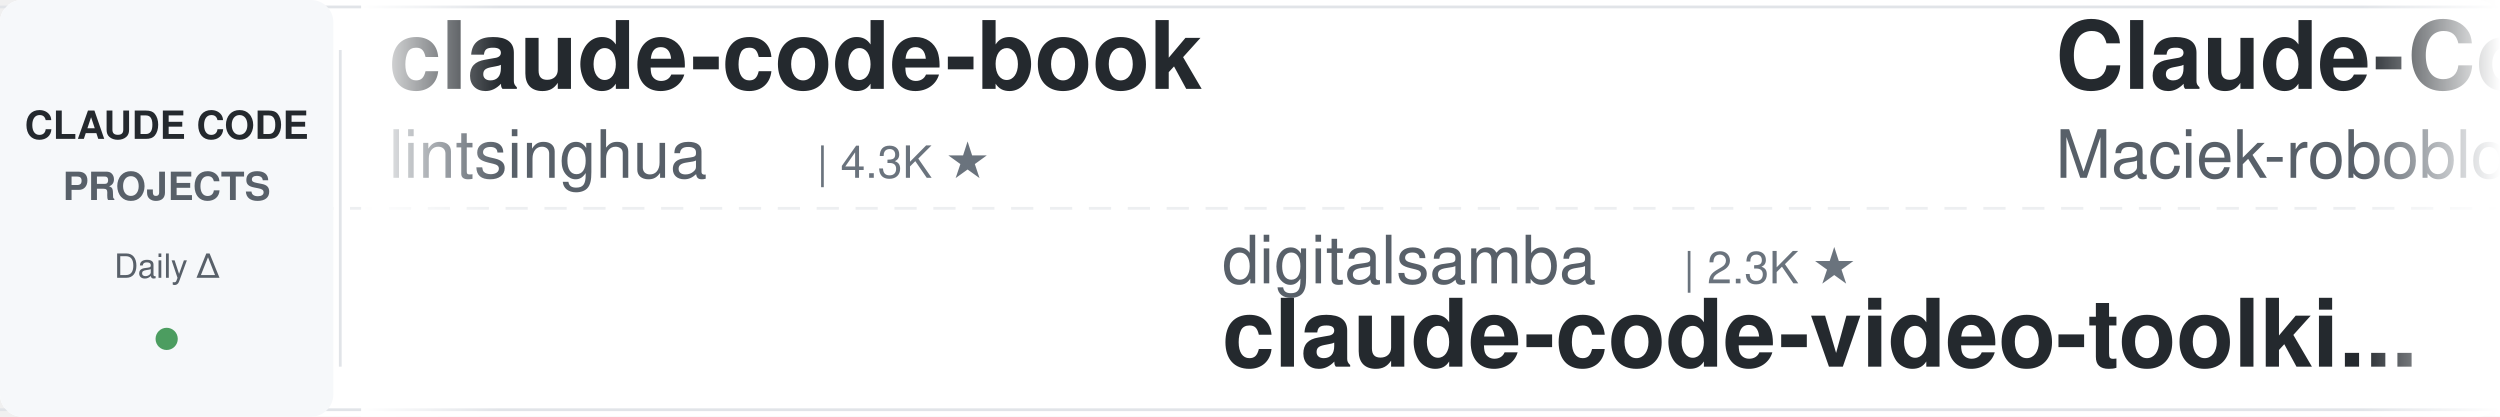
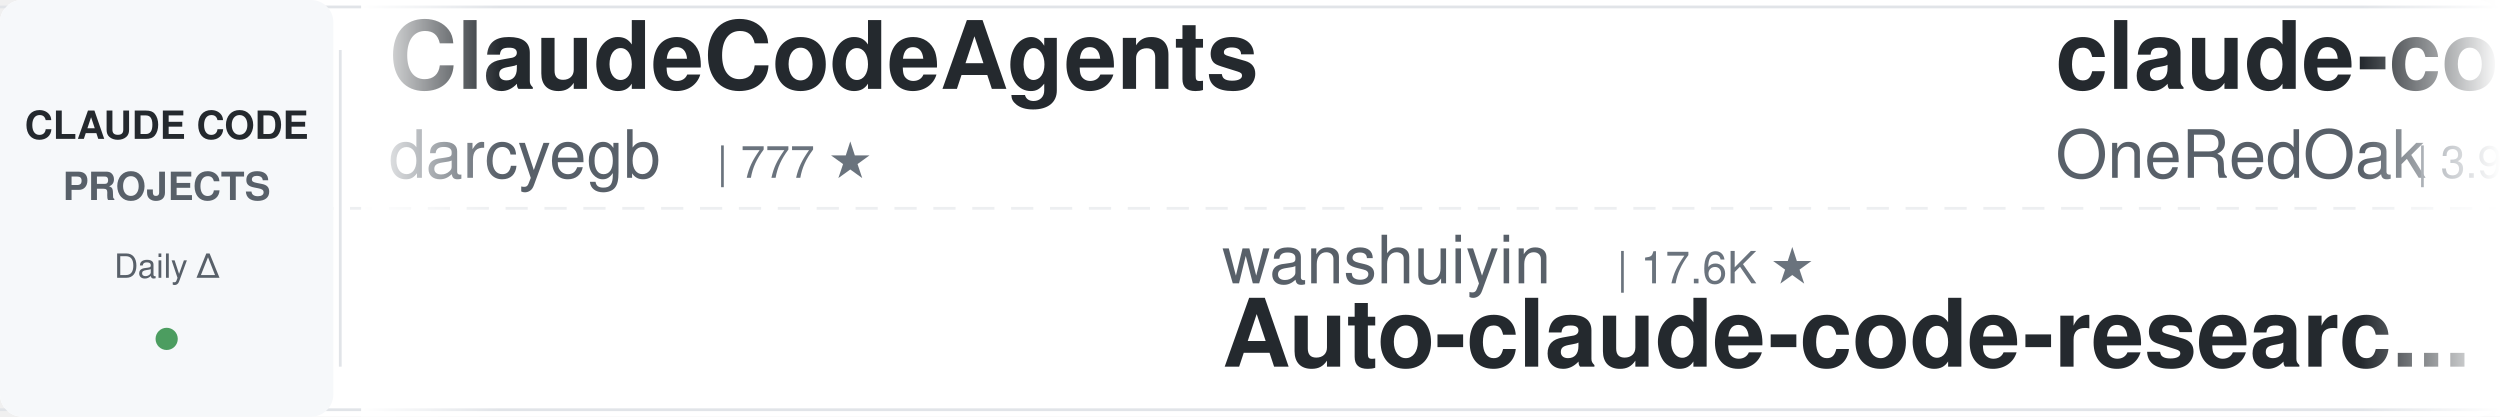
<svg xmlns="http://www.w3.org/2000/svg" width="900" height="150">
  <defs>
    <linearGradient id="leftFade" x1="0%" y1="0%" x2="100%" y2="0%">
      <stop offset="0%" style="stop-color:#ffffff;stop-opacity:1" />
      <stop offset="100%" style="stop-color:#ffffff;stop-opacity:0" />
    </linearGradient>
    <linearGradient id="rightFade" x1="0%" y1="0%" x2="100%" y2="0%">
      <stop offset="0%" style="stop-color:#ffffff;stop-opacity:0" />
      <stop offset="100%" style="stop-color:#ffffff;stop-opacity:1" />
    </linearGradient>
  </defs>
  <rect width="900" height="150" fill="#ffffff" rx="8" />
  <rect x="0" y="2" width="900" height="1" fill="#e1e4e8" />
  <rect x="0" y="147" width="900" height="1" fill="#e1e4e8" />
  <line x1="0" y1="75" x2="900" y2="75" stroke="#e1e4e8" stroke-width="1" stroke-dasharray="8 6" opacity="0.6" />
  <rect x="0" y="0" width="120" height="150" fill="#f6f8fa" rx="8" />
  <text x="60" y="50" font-family="-apple-system, BlinkMacSystemFont, 'Segoe UI', Helvetica, Arial, sans-serif" font-size="14" font-weight="600" fill="#24292e" text-anchor="middle">CLAUDE CODE</text>
  <text x="60" y="72" font-family="-apple-system, BlinkMacSystemFont, 'Segoe UI', Helvetica, Arial, sans-serif" font-size="14" font-weight="600" fill="#586069" text-anchor="middle">PROJECTS</text>
  <text x="60" y="100" font-family="-apple-system, BlinkMacSystemFont, 'Segoe UI', Helvetica, Arial, sans-serif" font-size="12" font-weight="500" fill="#586069" text-anchor="middle">Daily Δ</text>
  <circle cx="60" cy="122" r="4" fill="#22863a" opacity="0.8" />
  <rect x="122" y="18" width="1" height="114" fill="#e1e4e8" />
  <clipPath id="tickerClip">
    <rect x="130" y="0" width="770" height="150" />
  </clipPath>
  <g clip-path="url(#tickerClip)">
    <g id="tickerItems">
      <animateTransform attributeName="transform" attributeType="XML" type="translate" from="0 0" to="-3000 0" dur="54s" repeatCount="indefinite" />
      <g transform="translate(0, 0)">
-         <text x="140" y="32" font-family="-apple-system, BlinkMacSystemFont, 'Segoe UI', Helvetica, Arial, sans-serif" font-size="34" font-weight="600" fill="#24292e">claude-code-book</text>
-         <text x="140" y="64" font-family="-apple-system, BlinkMacSystemFont, 'Segoe UI', Helvetica, Arial, sans-serif" font-size="24" font-weight="400" fill="#586069">lintsinghua</text>
-         <text x="294" y="64" font-family="-apple-system, BlinkMacSystemFont, 'Segoe UI', Helvetica, Arial, sans-serif" font-size="16" font-weight="500" fill="#6a737d">| 4.3K ★</text>
+         <text x="140" y="32" font-family="-apple-system, BlinkMacSystemFont, 'Segoe UI', Helvetica, Arial, sans-serif" font-size="34" font-weight="600" fill="#24292e">ClaudeCodeAgents</text>
+         <text x="140" y="64" font-family="-apple-system, BlinkMacSystemFont, 'Segoe UI', Helvetica, Arial, sans-serif" font-size="24" font-weight="400" fill="#586069">darcyegb</text>
+         <text x="258" y="64" font-family="-apple-system, BlinkMacSystemFont, 'Segoe UI', Helvetica, Arial, sans-serif" font-size="16" font-weight="500" fill="#6a737d">| 777 ★</text>
      </g>
      <g transform="translate(300, 0)">
-         <text x="140" y="102" font-family="-apple-system, BlinkMacSystemFont, 'Segoe UI', Helvetica, Arial, sans-serif" font-size="24" font-weight="400" fill="#586069">digitalsamba</text>
-         <text x="306" y="102" font-family="-apple-system, BlinkMacSystemFont, 'Segoe UI', Helvetica, Arial, sans-serif" font-size="16" font-weight="500" fill="#6a737d">| 2.3K ★</text>
-         <text x="140" y="132" font-family="-apple-system, BlinkMacSystemFont, 'Segoe UI', Helvetica, Arial, sans-serif" font-size="34" font-weight="600" fill="#24292e">claude-code-video-toolki...</text>
+         <text x="140" y="102" font-family="-apple-system, BlinkMacSystemFont, 'Segoe UI', Helvetica, Arial, sans-serif" font-size="24" font-weight="400" fill="#586069">wanshuiyin</text>
+         <text x="282" y="102" font-family="-apple-system, BlinkMacSystemFont, 'Segoe UI', Helvetica, Arial, sans-serif" font-size="16" font-weight="500" fill="#6a737d">| 17.6K ★</text>
+         <text x="140" y="132" font-family="-apple-system, BlinkMacSystemFont, 'Segoe UI', Helvetica, Arial, sans-serif" font-size="34" font-weight="600" fill="#24292e">Auto-claude-code-researc...</text>
      </g>
      <g transform="translate(600, 0)">
-         <text x="140" y="32" font-family="-apple-system, BlinkMacSystemFont, 'Segoe UI', Helvetica, Arial, sans-serif" font-size="34" font-weight="600" fill="#24292e">Claude-Code-Usage-Monito...</text>
-         <text x="140" y="64" font-family="-apple-system, BlinkMacSystemFont, 'Segoe UI', Helvetica, Arial, sans-serif" font-size="24" font-weight="400" fill="#586069">Maciek-roboblog</text>
-         <text x="342" y="64" font-family="-apple-system, BlinkMacSystemFont, 'Segoe UI', Helvetica, Arial, sans-serif" font-size="16" font-weight="500" fill="#6a737d">| 8.7K ★</text>
+         <text x="140" y="32" font-family="-apple-system, BlinkMacSystemFont, 'Segoe UI', Helvetica, Arial, sans-serif" font-size="34" font-weight="600" fill="#24292e">claude-code-workflows</text>
+         <text x="140" y="64" font-family="-apple-system, BlinkMacSystemFont, 'Segoe UI', Helvetica, Arial, sans-serif" font-size="24" font-weight="400" fill="#586069">OneRedOak</text>
+         <text x="270" y="64" font-family="-apple-system, BlinkMacSystemFont, 'Segoe UI', Helvetica, Arial, sans-serif" font-size="16" font-weight="500" fill="#6a737d">| 3.9K ★</text>
      </g>
      <g transform="translate(900, 0)">
-         <text x="140" y="102" font-family="-apple-system, BlinkMacSystemFont, 'Segoe UI', Helvetica, Arial, sans-serif" font-size="24" font-weight="400" fill="#586069">pedrohcgs</text>
-         <text x="270" y="102" font-family="-apple-system, BlinkMacSystemFont, 'Segoe UI', Helvetica, Arial, sans-serif" font-size="16" font-weight="500" fill="#6a737d">| 1.7K ★</text>
-         <text x="140" y="132" font-family="-apple-system, BlinkMacSystemFont, 'Segoe UI', Helvetica, Arial, sans-serif" font-size="34" font-weight="600" fill="#24292e">claude-code-my-workflow</text>
+         <text x="140" y="102" font-family="-apple-system, BlinkMacSystemFont, 'Segoe UI', Helvetica, Arial, sans-serif" font-size="24" font-weight="400" fill="#586069">Chachamaru127</text>
+         <text x="318" y="102" font-family="-apple-system, BlinkMacSystemFont, 'Segoe UI', Helvetica, Arial, sans-serif" font-size="16" font-weight="500" fill="#6a737d">| 3.2K ★</text>
+         <text x="140" y="132" font-family="-apple-system, BlinkMacSystemFont, 'Segoe UI', Helvetica, Arial, sans-serif" font-size="34" font-weight="600" fill="#24292e">claude-code-harness</text>
      </g>
      <g transform="translate(1200, 0)">
-         <text x="140" y="32" font-family="-apple-system, BlinkMacSystemFont, 'Segoe UI', Helvetica, Arial, sans-serif" font-size="34" font-weight="600" fill="#24292e">claude-code-router</text>
-         <text x="140" y="64" font-family="-apple-system, BlinkMacSystemFont, 'Segoe UI', Helvetica, Arial, sans-serif" font-size="24" font-weight="400" fill="#586069">musistudio</text>
-         <text x="282" y="64" font-family="-apple-system, BlinkMacSystemFont, 'Segoe UI', Helvetica, Arial, sans-serif" font-size="16" font-weight="500" fill="#6a737d">| 37.7K ★</text>
+         <text x="140" y="32" font-family="-apple-system, BlinkMacSystemFont, 'Segoe UI', Helvetica, Arial, sans-serif" font-size="34" font-weight="600" fill="#24292e">claude-code-settings</text>
+         <text x="140" y="64" font-family="-apple-system, BlinkMacSystemFont, 'Segoe UI', Helvetica, Arial, sans-serif" font-size="24" font-weight="400" fill="#586069">feiskyer</text>
+         <text x="258" y="64" font-family="-apple-system, BlinkMacSystemFont, 'Segoe UI', Helvetica, Arial, sans-serif" font-size="16" font-weight="500" fill="#6a737d">| 1.7K ★</text>
      </g>
      <g transform="translate(1500, 0)">
-         <text x="140" y="102" font-family="-apple-system, BlinkMacSystemFont, 'Segoe UI', Helvetica, Arial, sans-serif" font-size="24" font-weight="400" fill="#586069">frankbria</text>
-         <text x="270" y="102" font-family="-apple-system, BlinkMacSystemFont, 'Segoe UI', Helvetica, Arial, sans-serif" font-size="16" font-weight="500" fill="#6a737d">| 9.7K ★</text>
-         <text x="140" y="132" font-family="-apple-system, BlinkMacSystemFont, 'Segoe UI', Helvetica, Arial, sans-serif" font-size="34" font-weight="600" fill="#24292e">ralph-claude-code</text>
+         <text x="140" y="102" font-family="-apple-system, BlinkMacSystemFont, 'Segoe UI', Helvetica, Arial, sans-serif" font-size="24" font-weight="400" fill="#586069">anthropics</text>
+         <text x="282" y="102" font-family="-apple-system, BlinkMacSystemFont, 'Segoe UI', Helvetica, Arial, sans-serif" font-size="16" font-weight="500" fill="#6a737d">| 1.0K ★</text>
+         <text x="140" y="132" font-family="-apple-system, BlinkMacSystemFont, 'Segoe UI', Helvetica, Arial, sans-serif" font-size="34" font-weight="600" fill="#24292e">claude-code-base-action</text>
      </g>
      <g transform="translate(1800, 0)">
-         <text x="140" y="32" font-family="-apple-system, BlinkMacSystemFont, 'Segoe UI', Helvetica, Arial, sans-serif" font-size="34" font-weight="600" fill="#24292e">claude-code-rust</text>
-         <text x="140" y="64" font-family="-apple-system, BlinkMacSystemFont, 'Segoe UI', Helvetica, Arial, sans-serif" font-size="24" font-weight="400" fill="#586069">lorryjovens-hub</text>
-         <text x="342" y="64" font-family="-apple-system, BlinkMacSystemFont, 'Segoe UI', Helvetica, Arial, sans-serif" font-size="16" font-weight="500" fill="#6a737d">| 1.7K ★</text>
+         <text x="140" y="32" font-family="-apple-system, BlinkMacSystemFont, 'Segoe UI', Helvetica, Arial, sans-serif" font-size="34" font-weight="600" fill="#24292e">claude-code-action</text>
+         <text x="140" y="64" font-family="-apple-system, BlinkMacSystemFont, 'Segoe UI', Helvetica, Arial, sans-serif" font-size="24" font-weight="400" fill="#586069">anthropics</text>
+         <text x="282" y="64" font-family="-apple-system, BlinkMacSystemFont, 'Segoe UI', Helvetica, Arial, sans-serif" font-size="16" font-weight="500" fill="#6a737d">| 9.6K ★</text>
      </g>
      <g transform="translate(2100, 0)">
-         <text x="140" y="102" font-family="-apple-system, BlinkMacSystemFont, 'Segoe UI', Helvetica, Arial, sans-serif" font-size="24" font-weight="400" fill="#586069">Windy3f3f3f3f</text>
-         <text x="318" y="102" font-family="-apple-system, BlinkMacSystemFont, 'Segoe UI', Helvetica, Arial, sans-serif" font-size="16" font-weight="500" fill="#6a737d">| 3.7K ★</text>
-         <text x="140" y="132" font-family="-apple-system, BlinkMacSystemFont, 'Segoe UI', Helvetica, Arial, sans-serif" font-size="34" font-weight="600" fill="#24292e">how-claude-code-works</text>
+         <text x="140" y="102" font-family="-apple-system, BlinkMacSystemFont, 'Segoe UI', Helvetica, Arial, sans-serif" font-size="24" font-weight="400" fill="#586069">disler</text>
+         <text x="234" y="102" font-family="-apple-system, BlinkMacSystemFont, 'Segoe UI', Helvetica, Arial, sans-serif" font-size="16" font-weight="500" fill="#6a737d">| 3.9K ★</text>
+         <text x="140" y="132" font-family="-apple-system, BlinkMacSystemFont, 'Segoe UI', Helvetica, Arial, sans-serif" font-size="34" font-weight="600" fill="#24292e">claude-code-hooks-master...</text>
      </g>
      <g transform="translate(2400, 0)">
-         <text x="140" y="32" font-family="-apple-system, BlinkMacSystemFont, 'Segoe UI', Helvetica, Arial, sans-serif" font-size="34" font-weight="600" fill="#24292e">claude-code-base-action</text>
-         <text x="140" y="64" font-family="-apple-system, BlinkMacSystemFont, 'Segoe UI', Helvetica, Arial, sans-serif" font-size="24" font-weight="400" fill="#586069">anthropics</text>
-         <text x="282" y="64" font-family="-apple-system, BlinkMacSystemFont, 'Segoe UI', Helvetica, Arial, sans-serif" font-size="16" font-weight="500" fill="#6a737d">| 1.0K ★</text>
+         <text x="140" y="32" font-family="-apple-system, BlinkMacSystemFont, 'Segoe UI', Helvetica, Arial, sans-serif" font-size="34" font-weight="600" fill="#24292e">Open-ClaudeCode</text>
+         <text x="140" y="64" font-family="-apple-system, BlinkMacSystemFont, 'Segoe UI', Helvetica, Arial, sans-serif" font-size="24" font-weight="400" fill="#586069">LING71671</text>
+         <text x="270" y="64" font-family="-apple-system, BlinkMacSystemFont, 'Segoe UI', Helvetica, Arial, sans-serif" font-size="16" font-weight="500" fill="#6a737d">| 970 ★</text>
      </g>
      <g transform="translate(2700, 0)">
-         <text x="140" y="102" font-family="-apple-system, BlinkMacSystemFont, 'Segoe UI', Helvetica, Arial, sans-serif" font-size="24" font-weight="400" fill="#586069">zebbern</text>
-         <text x="246" y="102" font-family="-apple-system, BlinkMacSystemFont, 'Segoe UI', Helvetica, Arial, sans-serif" font-size="16" font-weight="500" fill="#6a737d">| 4.7K ★</text>
-         <text x="140" y="132" font-family="-apple-system, BlinkMacSystemFont, 'Segoe UI', Helvetica, Arial, sans-serif" font-size="34" font-weight="600" fill="#24292e">claude-code-guide</text>
+         <text x="140" y="102" font-family="-apple-system, BlinkMacSystemFont, 'Segoe UI', Helvetica, Arial, sans-serif" font-size="24" font-weight="400" fill="#586069">Piebald-AI</text>
+         <text x="282" y="102" font-family="-apple-system, BlinkMacSystemFont, 'Segoe UI', Helvetica, Arial, sans-serif" font-size="16" font-weight="500" fill="#6a737d">| 12.9K ★</text>
+         <text x="140" y="132" font-family="-apple-system, BlinkMacSystemFont, 'Segoe UI', Helvetica, Arial, sans-serif" font-size="34" font-weight="600" fill="#24292e">claude-code-system-promp...</text>
      </g>
      <g transform="translate(3000, 0)">
-         <text x="140" y="32" font-family="-apple-system, BlinkMacSystemFont, 'Segoe UI', Helvetica, Arial, sans-serif" font-size="34" font-weight="600" fill="#24292e">claude-code-book</text>
-         <text x="140" y="64" font-family="-apple-system, BlinkMacSystemFont, 'Segoe UI', Helvetica, Arial, sans-serif" font-size="24" font-weight="400" fill="#586069">lintsinghua</text>
-         <text x="294" y="64" font-family="-apple-system, BlinkMacSystemFont, 'Segoe UI', Helvetica, Arial, sans-serif" font-size="16" font-weight="500" fill="#6a737d">| 4.3K ★</text>
+         <text x="140" y="32" font-family="-apple-system, BlinkMacSystemFont, 'Segoe UI', Helvetica, Arial, sans-serif" font-size="34" font-weight="600" fill="#24292e">ClaudeCodeAgents</text>
+         <text x="140" y="64" font-family="-apple-system, BlinkMacSystemFont, 'Segoe UI', Helvetica, Arial, sans-serif" font-size="24" font-weight="400" fill="#586069">darcyegb</text>
+         <text x="258" y="64" font-family="-apple-system, BlinkMacSystemFont, 'Segoe UI', Helvetica, Arial, sans-serif" font-size="16" font-weight="500" fill="#6a737d">| 777 ★</text>
      </g>
      <g transform="translate(3300, 0)">
-         <text x="140" y="102" font-family="-apple-system, BlinkMacSystemFont, 'Segoe UI', Helvetica, Arial, sans-serif" font-size="24" font-weight="400" fill="#586069">digitalsamba</text>
-         <text x="306" y="102" font-family="-apple-system, BlinkMacSystemFont, 'Segoe UI', Helvetica, Arial, sans-serif" font-size="16" font-weight="500" fill="#6a737d">| 2.3K ★</text>
-         <text x="140" y="132" font-family="-apple-system, BlinkMacSystemFont, 'Segoe UI', Helvetica, Arial, sans-serif" font-size="34" font-weight="600" fill="#24292e">claude-code-video-toolki...</text>
+         <text x="140" y="102" font-family="-apple-system, BlinkMacSystemFont, 'Segoe UI', Helvetica, Arial, sans-serif" font-size="24" font-weight="400" fill="#586069">wanshuiyin</text>
+         <text x="282" y="102" font-family="-apple-system, BlinkMacSystemFont, 'Segoe UI', Helvetica, Arial, sans-serif" font-size="16" font-weight="500" fill="#6a737d">| 17.6K ★</text>
+         <text x="140" y="132" font-family="-apple-system, BlinkMacSystemFont, 'Segoe UI', Helvetica, Arial, sans-serif" font-size="34" font-weight="600" fill="#24292e">Auto-claude-code-researc...</text>
      </g>
      <g transform="translate(3600, 0)">
-         <text x="140" y="32" font-family="-apple-system, BlinkMacSystemFont, 'Segoe UI', Helvetica, Arial, sans-serif" font-size="34" font-weight="600" fill="#24292e">Claude-Code-Usage-Monito...</text>
-         <text x="140" y="64" font-family="-apple-system, BlinkMacSystemFont, 'Segoe UI', Helvetica, Arial, sans-serif" font-size="24" font-weight="400" fill="#586069">Maciek-roboblog</text>
-         <text x="342" y="64" font-family="-apple-system, BlinkMacSystemFont, 'Segoe UI', Helvetica, Arial, sans-serif" font-size="16" font-weight="500" fill="#6a737d">| 8.7K ★</text>
+         <text x="140" y="32" font-family="-apple-system, BlinkMacSystemFont, 'Segoe UI', Helvetica, Arial, sans-serif" font-size="34" font-weight="600" fill="#24292e">claude-code-workflows</text>
+         <text x="140" y="64" font-family="-apple-system, BlinkMacSystemFont, 'Segoe UI', Helvetica, Arial, sans-serif" font-size="24" font-weight="400" fill="#586069">OneRedOak</text>
+         <text x="270" y="64" font-family="-apple-system, BlinkMacSystemFont, 'Segoe UI', Helvetica, Arial, sans-serif" font-size="16" font-weight="500" fill="#6a737d">| 3.9K ★</text>
      </g>
      <g transform="translate(3900, 0)">
-         <text x="140" y="102" font-family="-apple-system, BlinkMacSystemFont, 'Segoe UI', Helvetica, Arial, sans-serif" font-size="24" font-weight="400" fill="#586069">pedrohcgs</text>
-         <text x="270" y="102" font-family="-apple-system, BlinkMacSystemFont, 'Segoe UI', Helvetica, Arial, sans-serif" font-size="16" font-weight="500" fill="#6a737d">| 1.7K ★</text>
-         <text x="140" y="132" font-family="-apple-system, BlinkMacSystemFont, 'Segoe UI', Helvetica, Arial, sans-serif" font-size="34" font-weight="600" fill="#24292e">claude-code-my-workflow</text>
+         <text x="140" y="102" font-family="-apple-system, BlinkMacSystemFont, 'Segoe UI', Helvetica, Arial, sans-serif" font-size="24" font-weight="400" fill="#586069">Chachamaru127</text>
+         <text x="318" y="102" font-family="-apple-system, BlinkMacSystemFont, 'Segoe UI', Helvetica, Arial, sans-serif" font-size="16" font-weight="500" fill="#6a737d">| 3.2K ★</text>
+         <text x="140" y="132" font-family="-apple-system, BlinkMacSystemFont, 'Segoe UI', Helvetica, Arial, sans-serif" font-size="34" font-weight="600" fill="#24292e">claude-code-harness</text>
      </g>
    </g>
  </g>
  <rect x="130" y="0" width="50" height="150" fill="url(#leftFade)" />
  <rect x="850" y="0" width="50" height="150" fill="url(#rightFade)" />
</svg>
